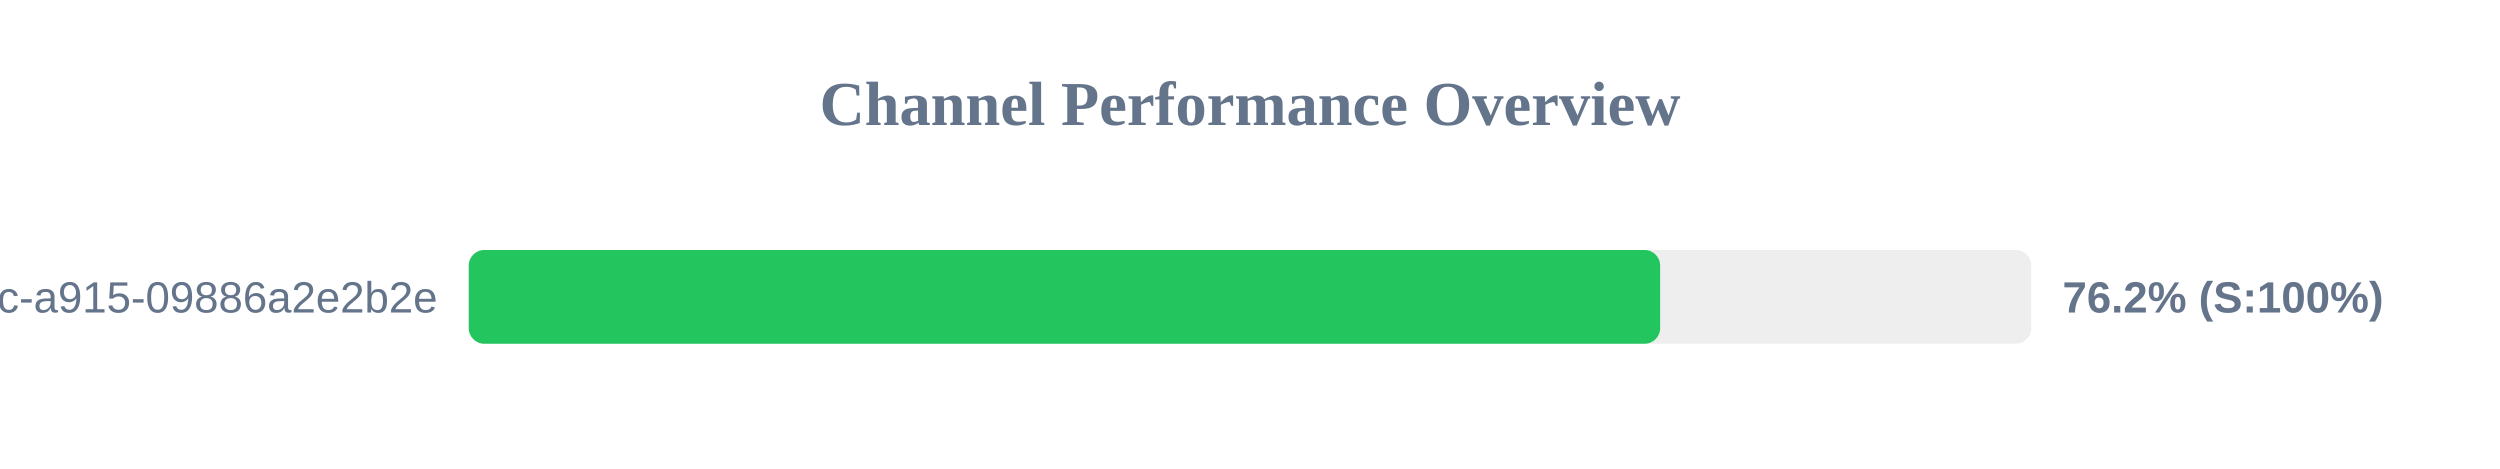
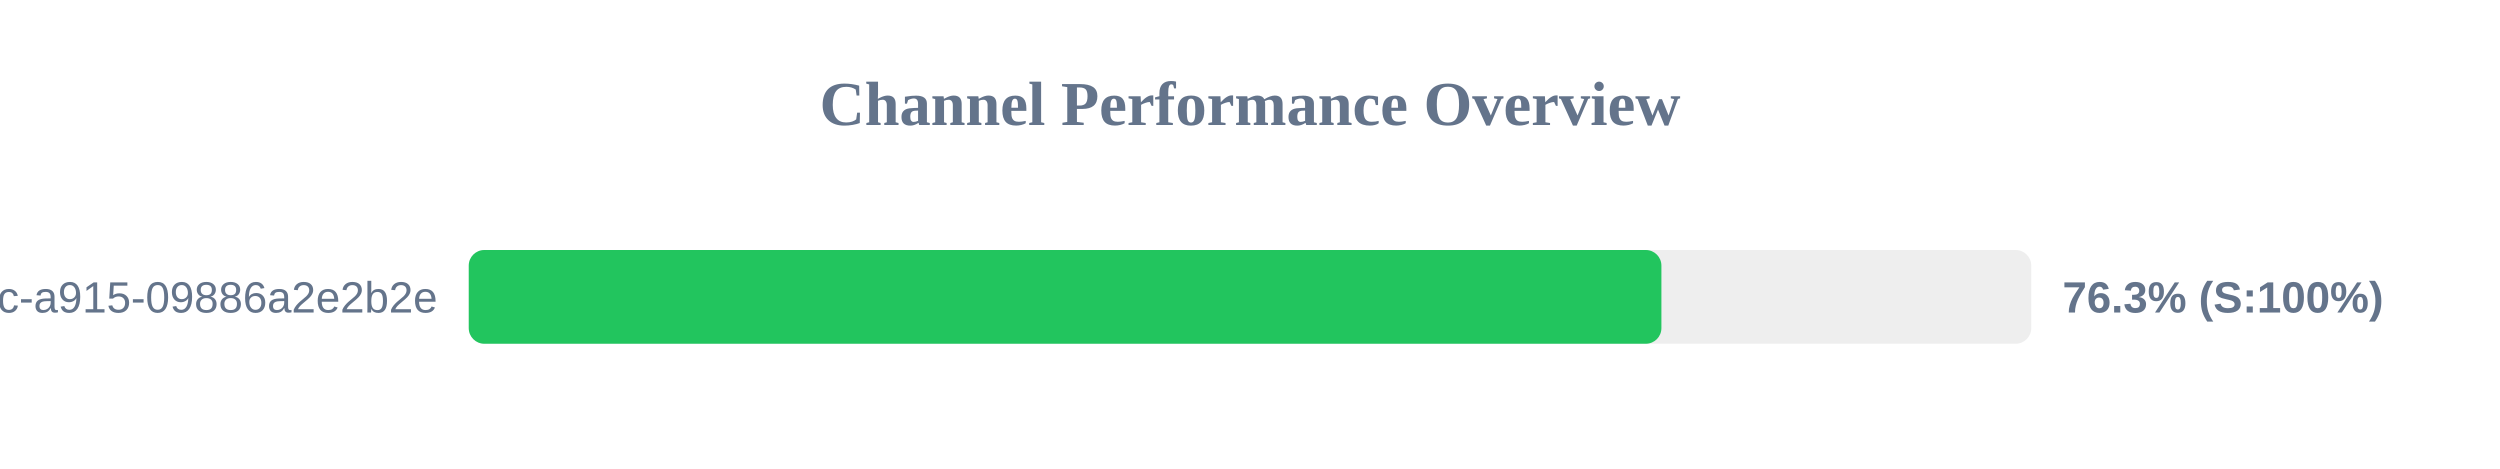
<svg xmlns="http://www.w3.org/2000/svg" width="800" height="150" version="1.1">
  <style>
        .row { font: 14px Arial; fill: #64748b; }
        .score { font: bold 14px Arial; fill: #64748b; }
    </style>
  <text x="400" y="40" text-anchor="middle" font-size="20px" font-weight="bold" fill="#64748b">Channel Performance Overview</text>
  <rect x="150" y="80" width="500" height="30" fill="#eee" rx="5" />
-   <rect x="150" y="80" width="381.25" height="30" fill="#22c55e" rx="5" />
+   <rect x="150" y="80" width="381.65" height="30" fill="#22c55e" rx="5" />
  <text x="140" y="100" text-anchor="end" class="row">?uuid=52816135-d3bc-46bc-a915-09886a2e2b2e</text>
-   <text x="660" y="100" text-anchor="start" class="score">76.2% (S:100%)</text>
+   <text x="660" y="100" text-anchor="start" class="score">76.3% (S:100%)</text>
</svg>
